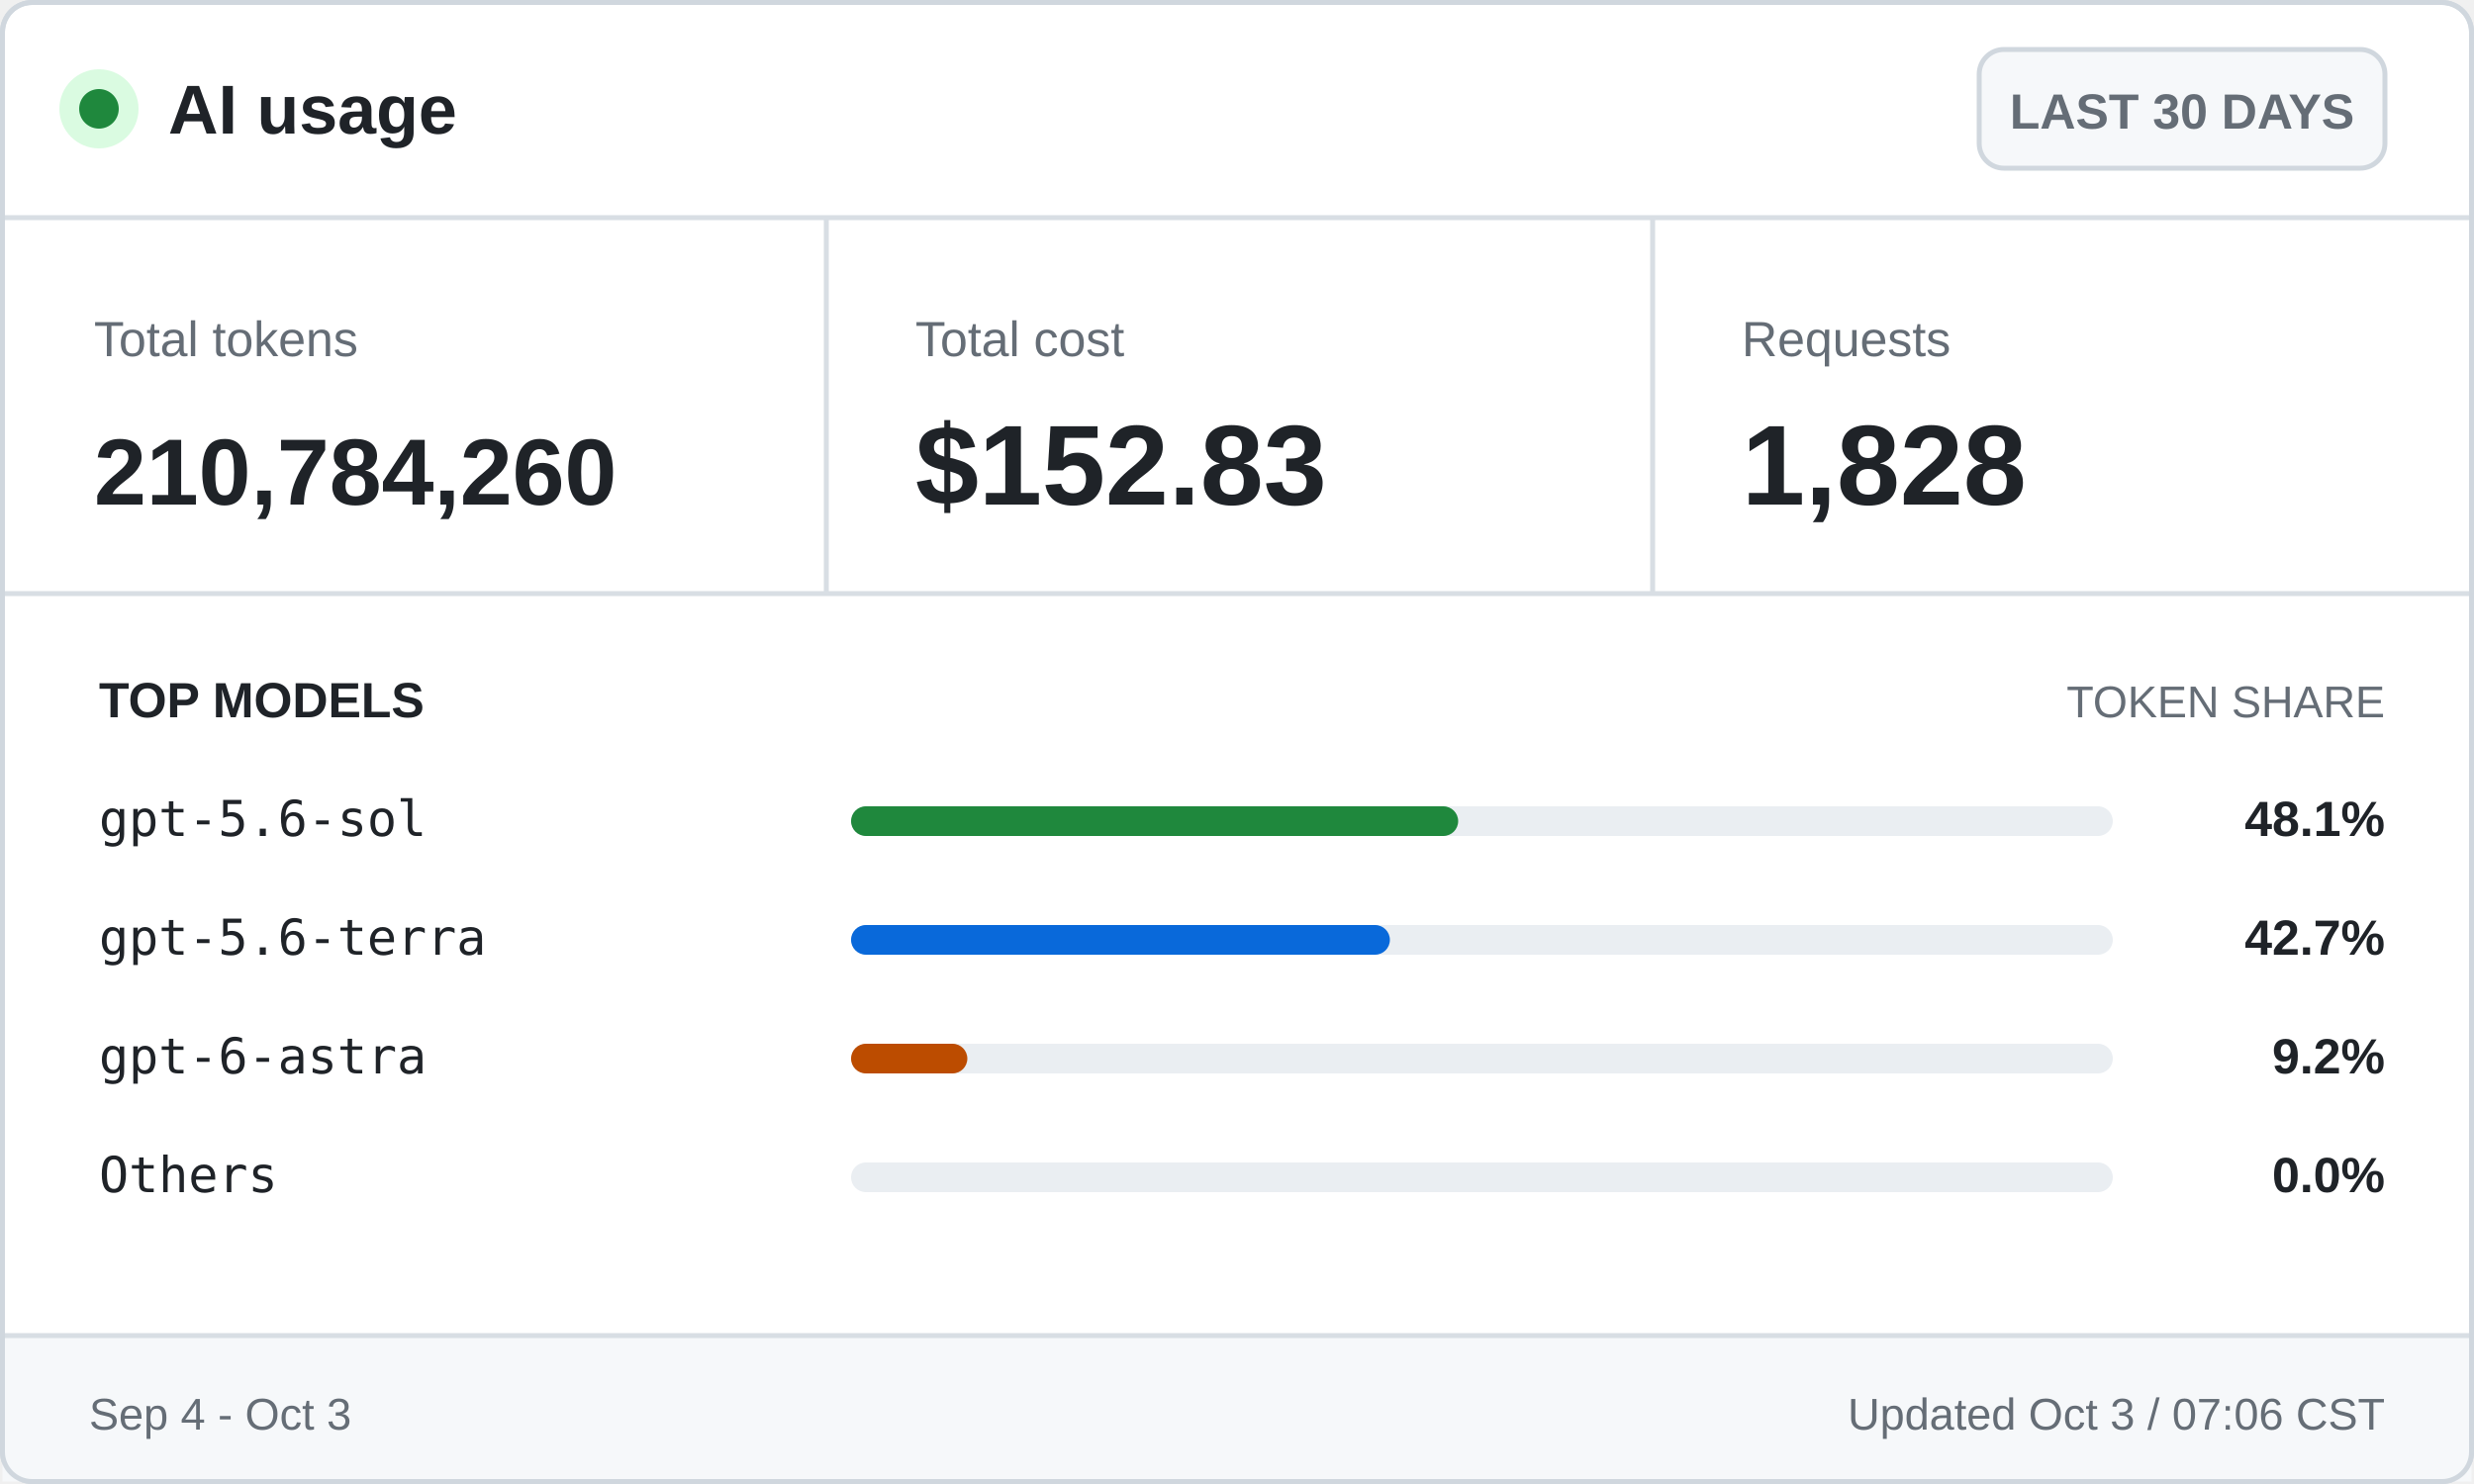
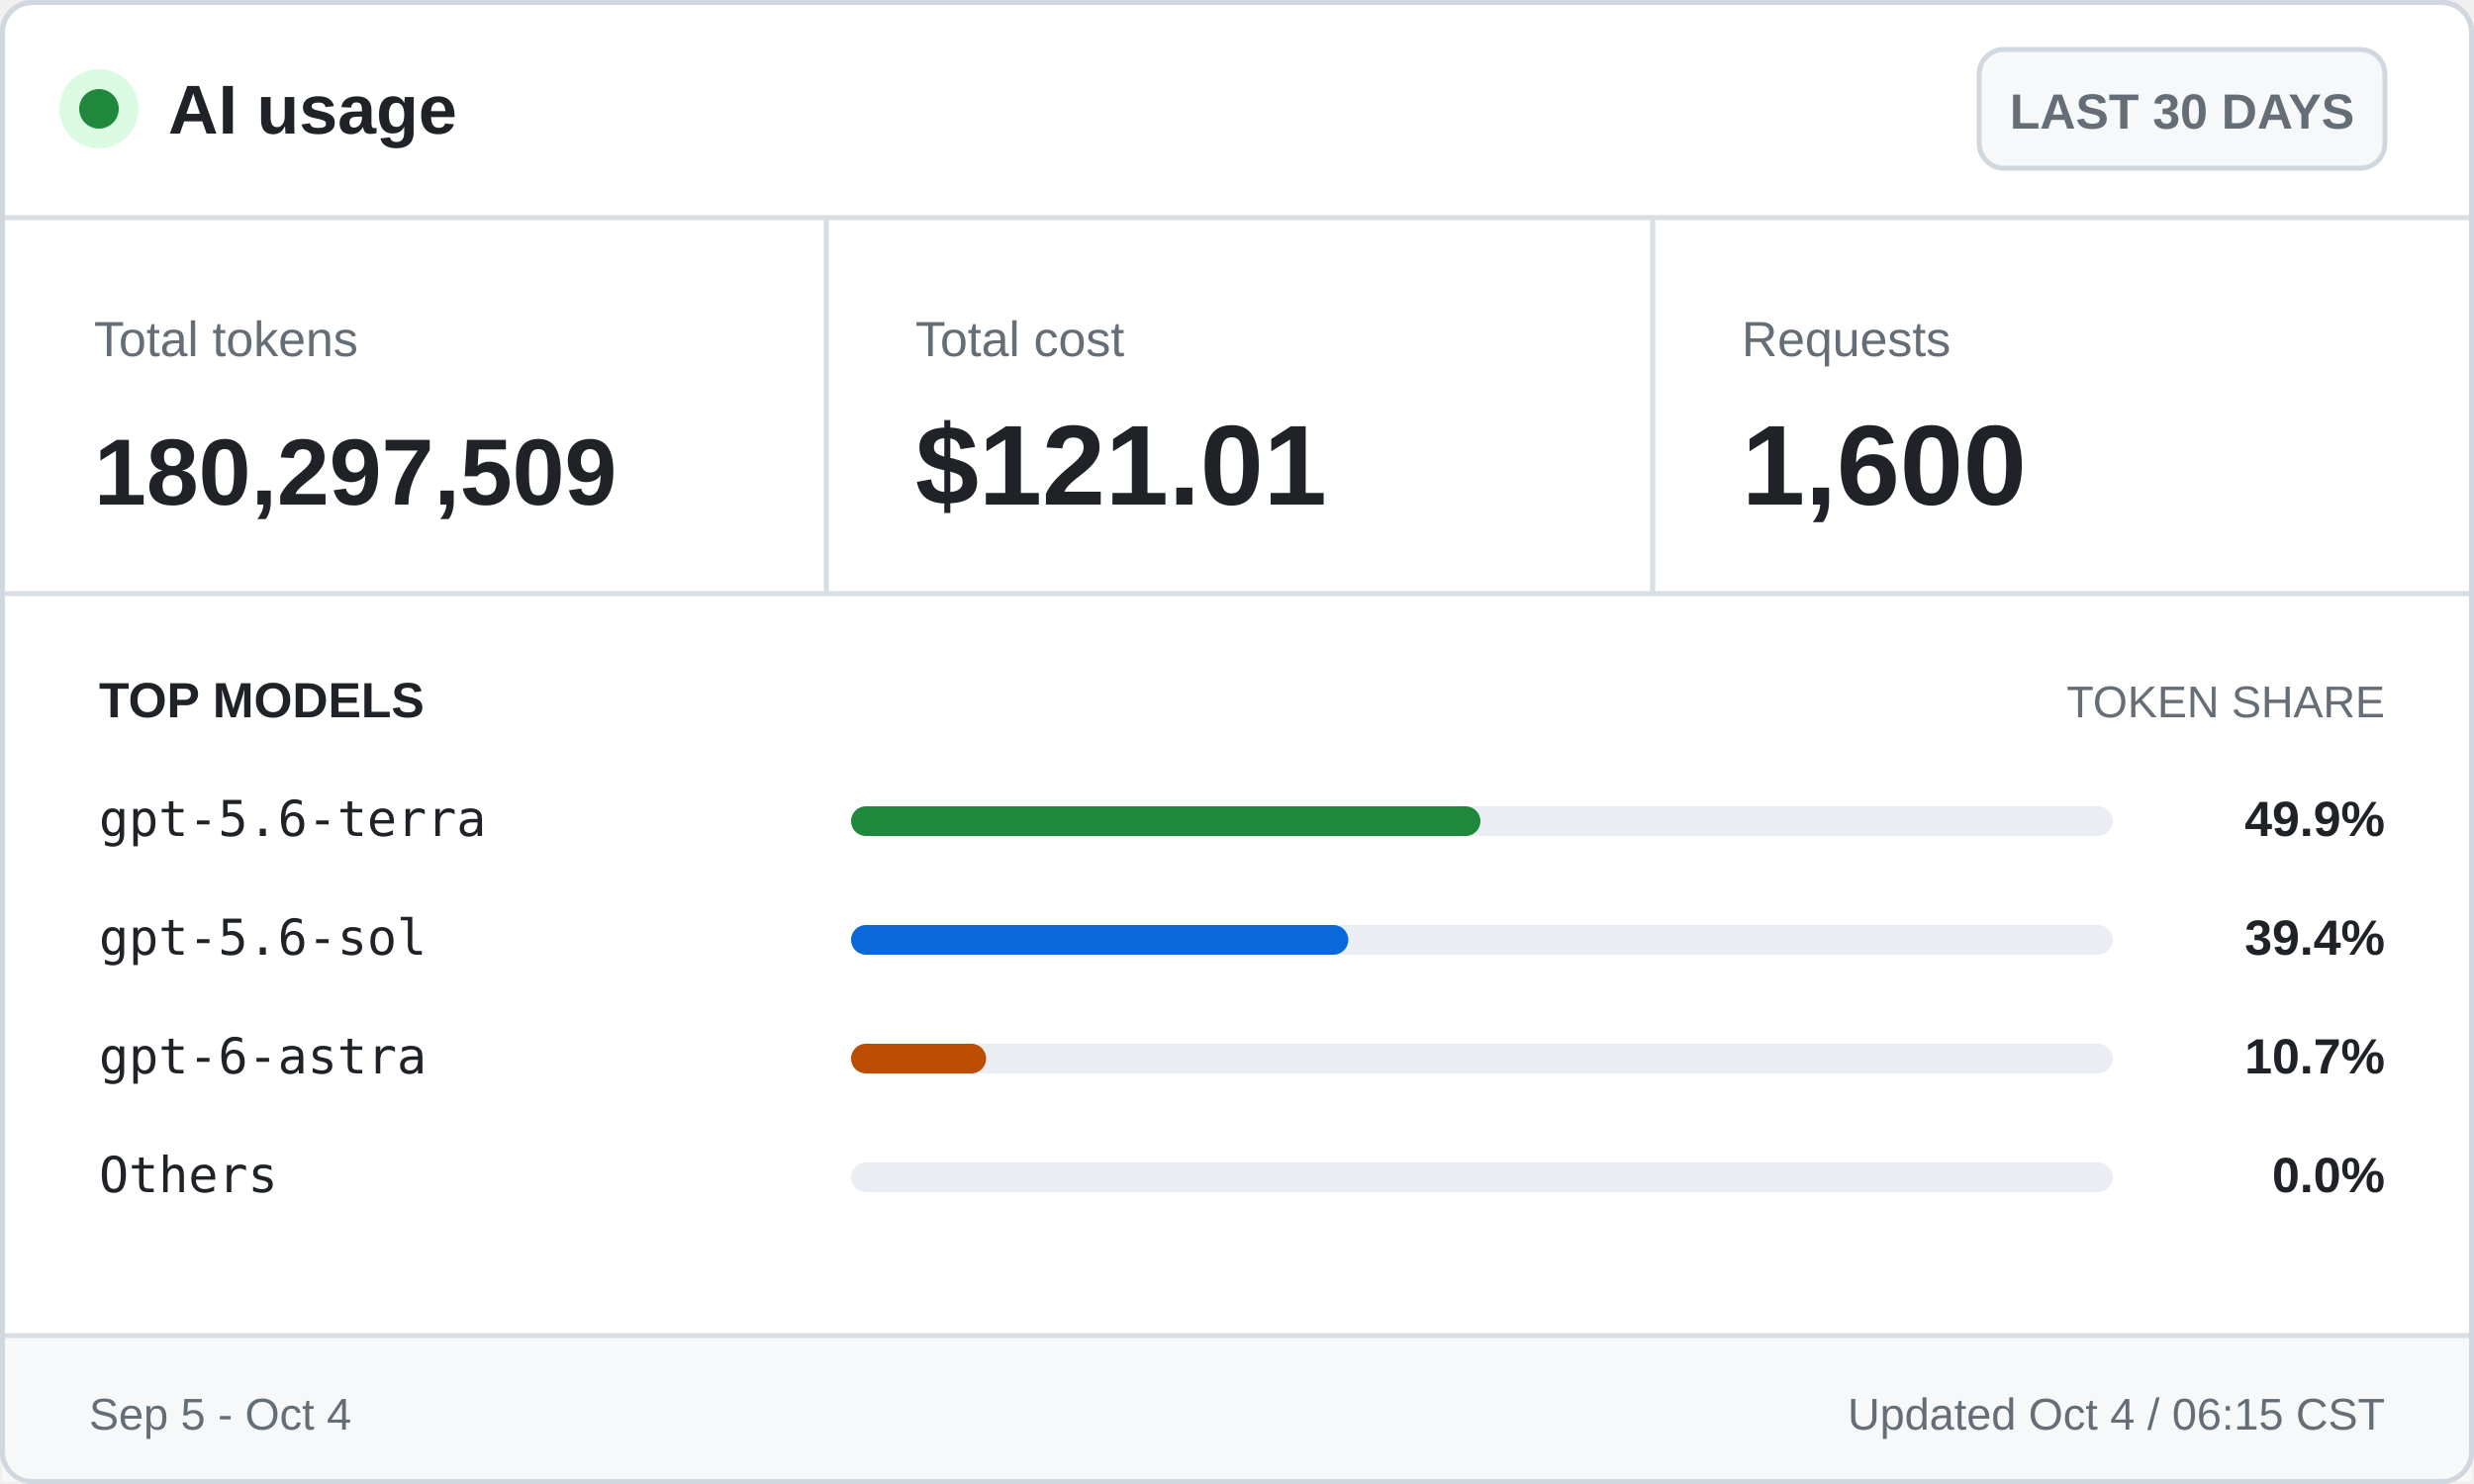
<svg xmlns="http://www.w3.org/2000/svg" width="500" height="300" viewBox="0 0 500 300" role="img" aria-labelledby="title desc">
  <style>
    .ui { font-family: -apple-system, BlinkMacSystemFont, "Segoe UI", Arial, sans-serif; }
    .mono { font-family: "Cascadia Mono", Consolas, monospace; }
    .brand { font-size: 14px; font-weight: 700; }
    .badge { font-size: 10px; font-weight: 600; }
    .label { font-size: 10px; }
    .value { font-size: 23px; font-weight: 700; }
    .token-value { font-size: 19px; font-weight: 700; }
    .section { font-size: 10px; font-weight: 700; text-transform: uppercase; }
    .section-muted { font-size: 9px; text-transform: uppercase; }
    .model { font-size: 10px; }
    .percentage { font-size: 10px; font-weight: 700; }
    .footer { font-size: 9px; }
  </style>
  <rect x="0.5" y="0.5" width="499" height="299" rx="6" fill="#ffffff" stroke="#d0d7de" />
  <circle cx="20" cy="22" r="8" fill="#dafbe1" />
  <circle cx="20" cy="22" r="4" fill="#1f883d" />
  <text class="ui brand" x="34" y="27" fill="#1f2328">AI usage</text>
  <rect x="400" y="10" width="82" height="24" rx="5" fill="#f6f8fa" stroke="#d0d7de" />
  <text class="ui badge" x="441" y="26" fill="#656d76" text-anchor="middle">LAST 30 DAYS</text>
  <line x1="0" y1="44" x2="500" y2="44" stroke="#d8dee4" />
  <text class="ui label" x="19" y="72" fill="#656d76">Total tokens</text>
-   <text class="ui token-value" x="19" y="102" fill="#1f2328">210,784,260</text>
+   <text class="ui token-value" x="19" y="102" fill="#1f2328">180,297,509</text>
  <line x1="167" y1="44" x2="167" y2="120" stroke="#d8dee4" />
  <text class="ui label" x="185" y="72" fill="#656d76">Total cost</text>
-   <text class="ui value" x="185" y="102" fill="#1f2328">$152.83</text>
+   <text class="ui value" x="185" y="102" fill="#1f2328">$121.01</text>
  <line x1="334" y1="44" x2="334" y2="120" stroke="#d8dee4" />
  <text class="ui label" x="352" y="72" fill="#656d76">Requests</text>
-   <text class="ui value" x="352" y="102" fill="#1f2328">1,828</text>
+   <text class="ui value" x="352" y="102" fill="#1f2328">1,600</text>
  <line x1="0" y1="120" x2="500" y2="120" stroke="#d8dee4" />
  <text class="ui section" x="20" y="145" fill="#1f2328">TOP MODELS</text>
  <text class="ui section-muted" x="482" y="145" fill="#656d76" text-anchor="end">TOKEN SHARE</text>
-   <text class="mono model" x="20" y="169" fill="#1f2328">gpt-5.6-sol</text>
+   <text class="mono model" x="20" y="169" fill="#1f2328">gpt-5.6-terra</text>
  <rect x="172" y="163" width="255" height="6" rx="3" fill="#eaeef2" />
-   <rect x="172" y="163" width="122.7" height="6" rx="3" fill="#1f883d" />
-   <text class="ui percentage" x="482" y="169" fill="#1f2328" text-anchor="end">48.1%</text>
-   <text class="mono model" x="20" y="193" fill="#1f2328">gpt-5.6-terra</text>
+   <rect x="172" y="163" width="127.2" height="6" rx="3" fill="#1f883d" />
+   <text class="ui percentage" x="482" y="169" fill="#1f2328" text-anchor="end">49.9%</text>
+   <text class="mono model" x="20" y="193" fill="#1f2328">gpt-5.6-sol</text>
  <rect x="172" y="187" width="255" height="6" rx="3" fill="#eaeef2" />
-   <rect x="172" y="187" width="108.9" height="6" rx="3" fill="#0969da" />
-   <text class="ui percentage" x="482" y="193" fill="#1f2328" text-anchor="end">42.7%</text>
+   <rect x="172" y="187" width="100.5" height="6" rx="3" fill="#0969da" />
+   <text class="ui percentage" x="482" y="193" fill="#1f2328" text-anchor="end">39.4%</text>
  <text class="mono model" x="20" y="217" fill="#1f2328">gpt-6-astra</text>
  <rect x="172" y="211" width="255" height="6" rx="3" fill="#eaeef2" />
-   <rect x="172" y="211" width="23.5" height="6" rx="3" fill="#bc4c00" />
-   <text class="ui percentage" x="482" y="217" fill="#1f2328" text-anchor="end">9.2%</text>
+   <rect x="172" y="211" width="27.3" height="6" rx="3" fill="#bc4c00" />
+   <text class="ui percentage" x="482" y="217" fill="#1f2328" text-anchor="end">10.7%</text>
  <text class="mono model" x="20" y="241" fill="#1f2328">Others</text>
  <rect x="172" y="235" width="255" height="6" rx="3" fill="#eaeef2" />
  <rect x="172" y="235" width="0.0" height="6" rx="3" fill="#656d76" />
  <text class="ui percentage" x="482" y="241" fill="#1f2328" text-anchor="end">0.0%</text>
  <rect x="0.5" y="270" width="499" height="29.5" fill="#f6f8fa" />
  <line x1="0" y1="270" x2="500" y2="270" stroke="#d8dee4" />
-   <text class="ui footer" x="18" y="289" fill="#656d76">Sep 4 - Oct 3</text>
-   <text class="ui footer" x="482" y="289" fill="#656d76" text-anchor="end">Updated Oct 3 / 07:06 CST</text>
+   <text class="ui footer" x="18" y="289" fill="#656d76">Sep 5 - Oct 4</text>
+   <text class="ui footer" x="482" y="289" fill="#656d76" text-anchor="end">Updated Oct 4 / 06:15 CST</text>
  <rect x="0.5" y="0.5" width="499" height="299" rx="6" fill="none" stroke="#d0d7de" />
</svg>
